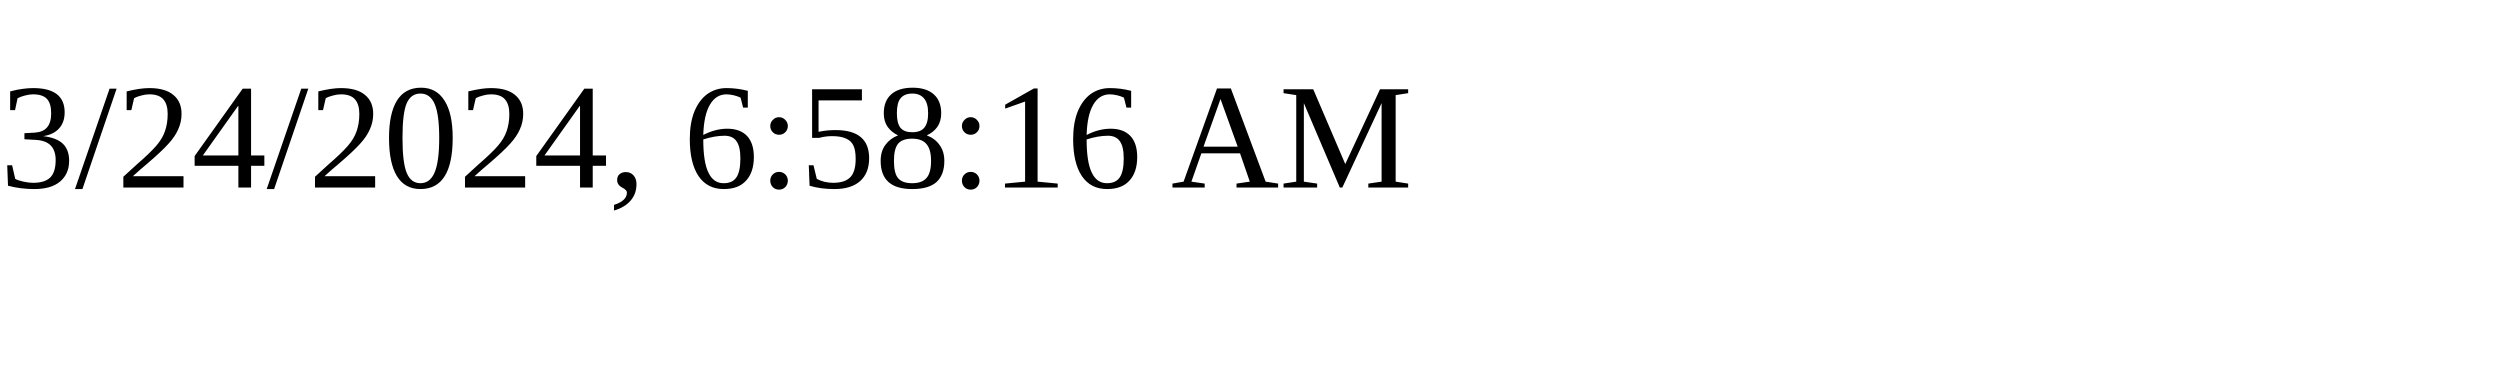
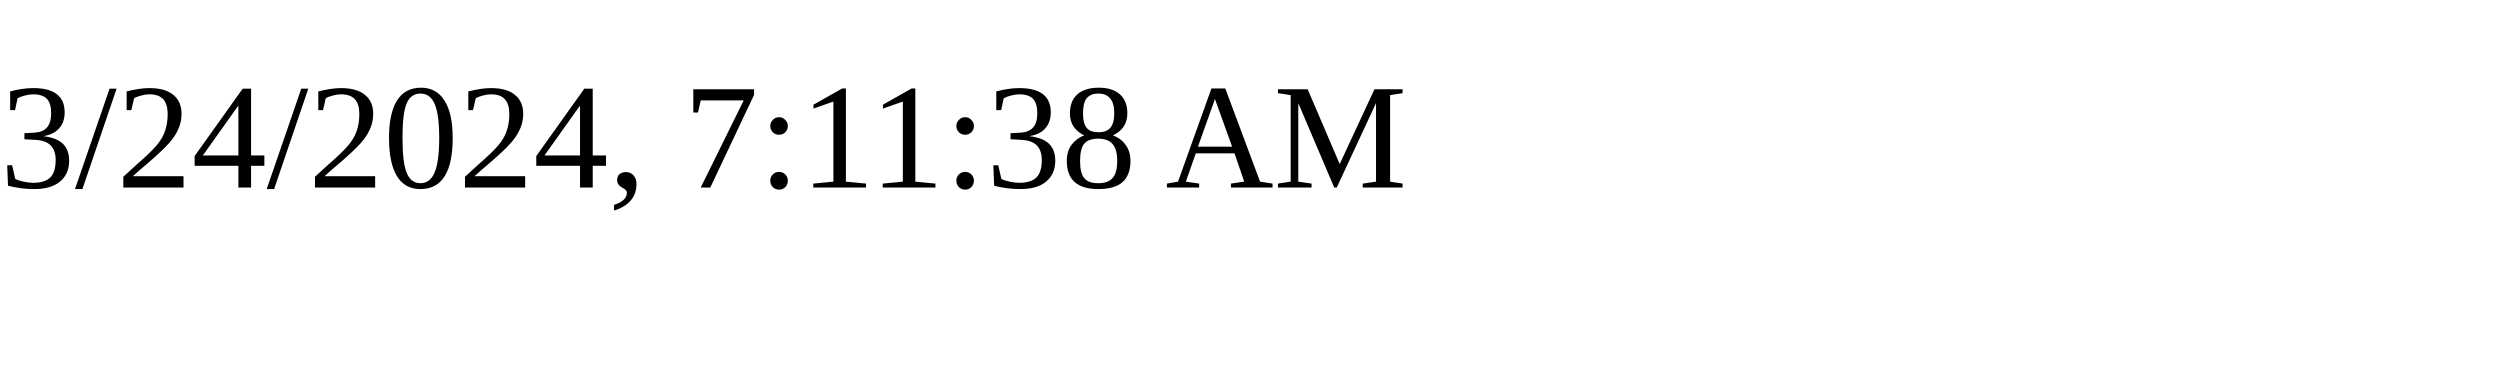
<svg xmlns="http://www.w3.org/2000/svg" height="30" width="200">
-   <text x="0" y="15">3/24/2024, 6:58:16 AM</text>
+   <text x="0" y="15">3/24/2024, 7:11:38 AM</text>
</svg>
